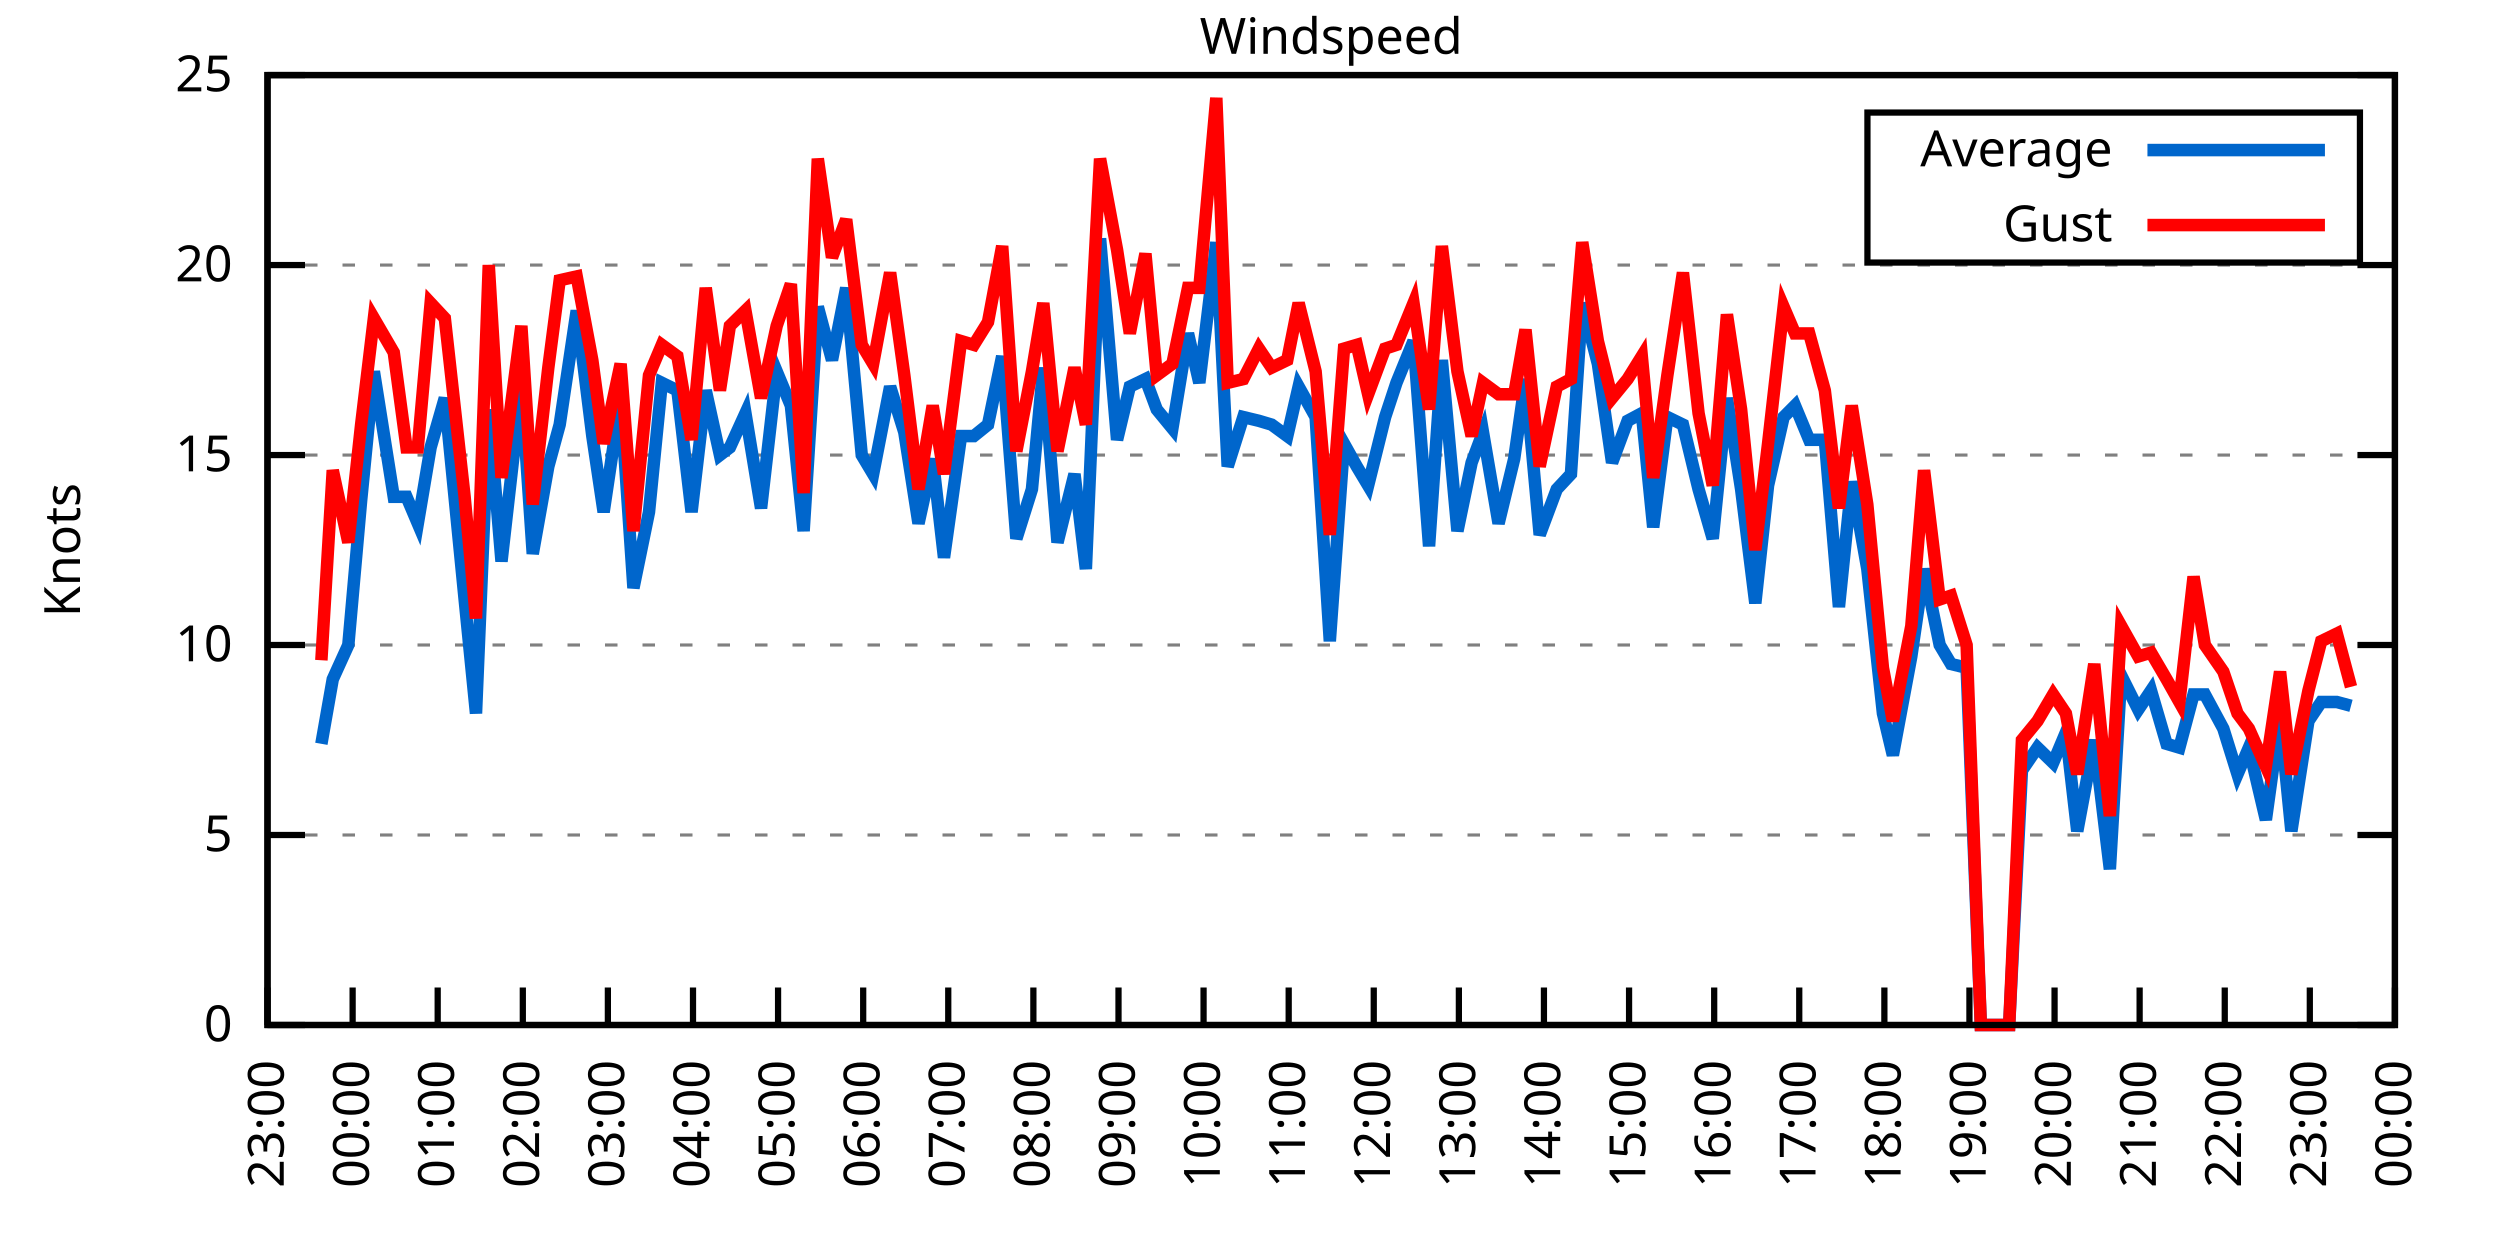
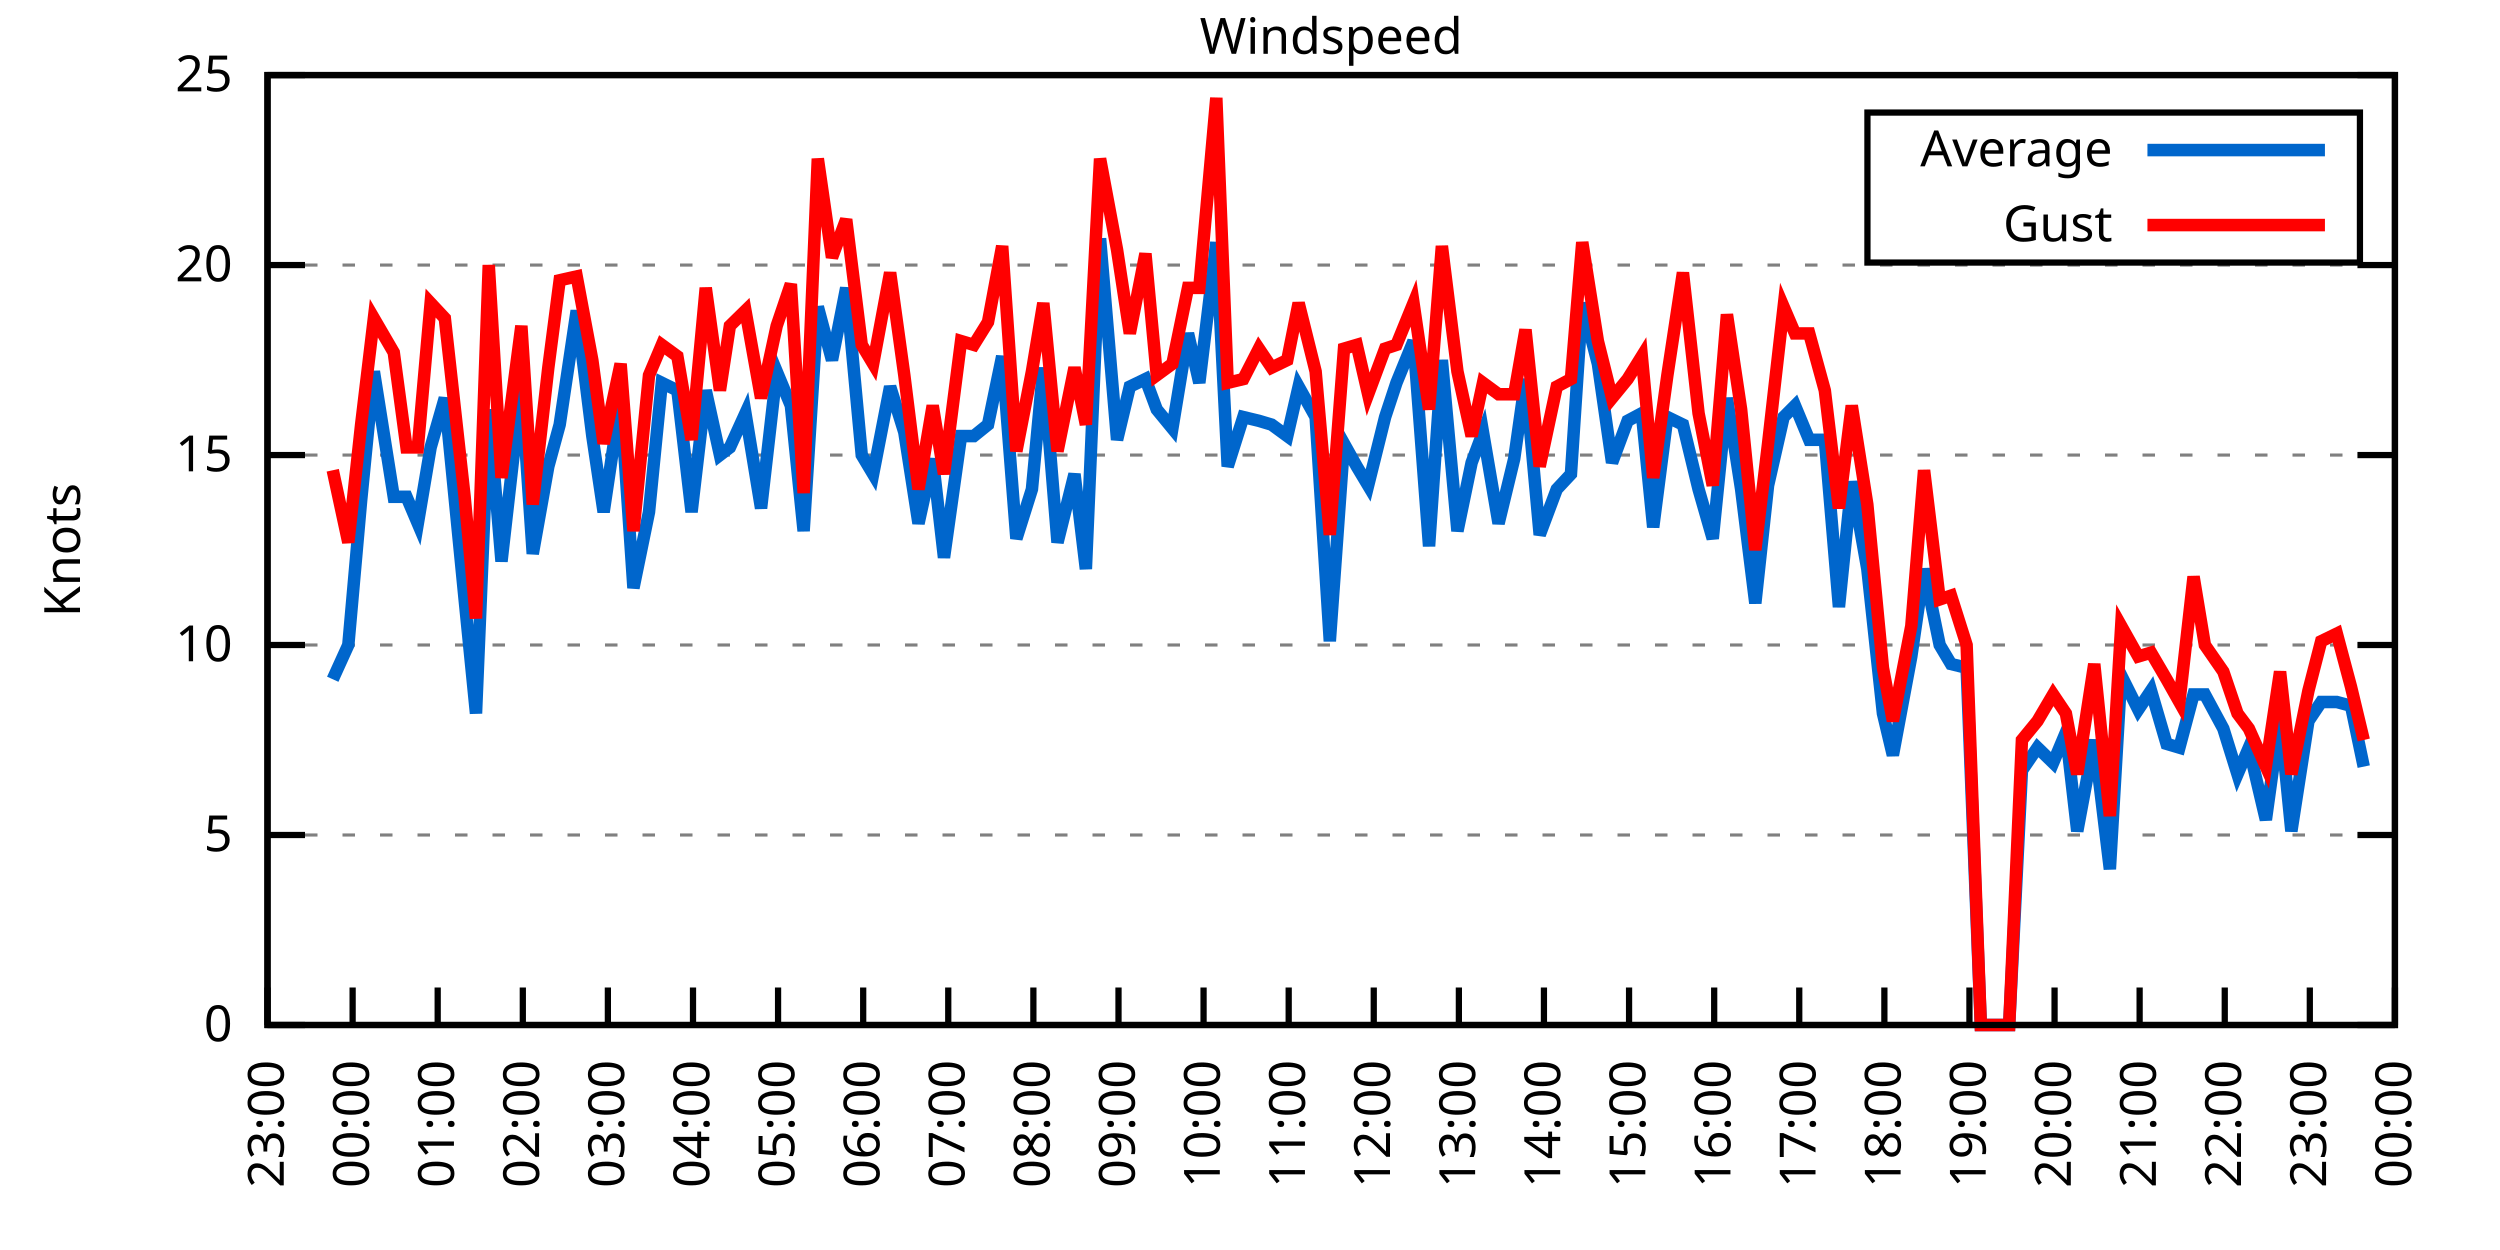
<svg xmlns="http://www.w3.org/2000/svg" xmlns:xlink="http://www.w3.org/1999/xlink" width="400" height="200" viewBox="0 0 400 200">
  <g id="gnuplot_canvas">
    <rect x="0" y="0" width="400" height="200" fill="none" />
    <defs>
      <circle id="gpDot" r="0.5" stroke-width="0.5" stroke="currentColor" />
      <path id="gpPt0" stroke-width="0.333" stroke="currentColor" d="M-1,0 h2 M0,-1 v2" />
      <path id="gpPt1" stroke-width="0.333" stroke="currentColor" d="M-1,-1 L1,1 M1,-1 L-1,1" />
      <path id="gpPt2" stroke-width="0.333" stroke="currentColor" d="M-1,0 L1,0 M0,-1 L0,1 M-1,-1 L1,1 M-1,1 L1,-1" />
      <rect id="gpPt3" stroke-width="0.333" stroke="currentColor" x="-1" y="-1" width="2" height="2" />
      <rect id="gpPt4" stroke-width="0.333" stroke="currentColor" fill="currentColor" x="-1" y="-1" width="2" height="2" />
      <circle id="gpPt5" stroke-width="0.333" stroke="currentColor" cx="0" cy="0" r="1" />
      <use xlink:href="#gpPt5" id="gpPt6" fill="currentColor" stroke="none" />
      <path id="gpPt7" stroke-width="0.333" stroke="currentColor" d="M0,-1.33 L-1.33,0.67 L1.33,0.67 z" />
      <use xlink:href="#gpPt7" id="gpPt8" fill="currentColor" stroke="none" />
      <use xlink:href="#gpPt7" id="gpPt9" stroke="currentColor" transform="rotate(180)" />
      <use xlink:href="#gpPt9" id="gpPt10" fill="currentColor" stroke="none" />
      <use xlink:href="#gpPt3" id="gpPt11" stroke="currentColor" transform="rotate(45)" />
      <use xlink:href="#gpPt11" id="gpPt12" fill="currentColor" stroke="none" />
      <path id="gpPt13" stroke-width="0.333" stroke="currentColor" d="M0,1.330 L1.265,0.411 L0.782,-1.067 L-0.782,-1.076 L-1.265,0.411 z" />
      <use xlink:href="#gpPt13" id="gpPt14" fill="currentColor" stroke="none" />
      <filter id="textbox" filterUnits="objectBoundingBox" x="0" y="0" height="1" width="1">
        <feFlood flood-color="white" flood-opacity="1" result="bgnd" />
        <feComposite in="SourceGraphic" in2="bgnd" operator="atop" />
      </filter>
      <filter id="greybox" filterUnits="objectBoundingBox" x="0" y="0" height="1" width="1">
        <feFlood flood-color="lightgrey" flood-opacity="1" result="grey" />
        <feComposite in="SourceGraphic" in2="grey" operator="atop" />
      </filter>
    </defs>
    <g fill="none" color="white" stroke="currentColor" stroke-width="1.00" stroke-linecap="butt" stroke-linejoin="miter">
</g>
    <g fill="none" color="black" stroke="currentColor" stroke-width="1.00" stroke-linecap="butt" stroke-linejoin="miter">
      <g stroke="none" shape-rendering="crispEdges">
        <polygon fill="rgb(255, 255, 255)" points="42.80,164.00 383.18,164.00 383.18,12.02 42.80,12.02 " />
      </g>
    </g>
    <g fill="none" color="black" stroke="currentColor" stroke-width="1.00" stroke-linecap="butt" stroke-linejoin="miter">
</g>
    <g fill="none" color="black" stroke="black" stroke-width="0.50" stroke-linecap="butt" stroke-linejoin="miter">
</g>
    <g fill="none" color="gray" stroke="currentColor" stroke-width="0.50" stroke-linecap="butt" stroke-linejoin="miter">
      <path stroke="gray" stroke-dasharray="2,4" class="gridline" d="M42.80,164.00 L383.19,164.00  " />
    </g>
    <g fill="none" color="gray" stroke="gray" stroke-width="1.00" stroke-linecap="butt" stroke-linejoin="miter">
</g>
    <g fill="none" color="black" stroke="currentColor" stroke-width="1.00" stroke-linecap="butt" stroke-linejoin="miter">
      <path stroke="black" d="M42.80,164.00 L48.80,164.00 M383.19,164.00 L377.19,164.00  " />
      <g transform="translate(37.20,166.60)" stroke="none" fill="black" font-family="Sans" font-size="8.00" text-anchor="end">
        <text>
          <tspan font-family="Sans"> 0</tspan>
        </text>
      </g>
    </g>
    <g fill="none" color="black" stroke="currentColor" stroke-width="1.00" stroke-linecap="butt" stroke-linejoin="miter">
</g>
    <g fill="none" color="black" stroke="black" stroke-width="0.50" stroke-linecap="butt" stroke-linejoin="miter">
</g>
    <g fill="none" color="gray" stroke="currentColor" stroke-width="0.50" stroke-linecap="butt" stroke-linejoin="miter">
      <path stroke="gray" stroke-dasharray="2,4" class="gridline" d="M42.80,133.60 L383.19,133.60  " />
    </g>
    <g fill="none" color="gray" stroke="gray" stroke-width="1.00" stroke-linecap="butt" stroke-linejoin="miter">
</g>
    <g fill="none" color="black" stroke="currentColor" stroke-width="1.00" stroke-linecap="butt" stroke-linejoin="miter">
      <path stroke="black" d="M42.80,133.60 L48.80,133.60 M383.19,133.60 L377.19,133.60  " />
      <g transform="translate(37.20,136.20)" stroke="none" fill="black" font-family="Sans" font-size="8.00" text-anchor="end">
        <text>
          <tspan font-family="Sans"> 5</tspan>
        </text>
      </g>
    </g>
    <g fill="none" color="black" stroke="currentColor" stroke-width="1.00" stroke-linecap="butt" stroke-linejoin="miter">
</g>
    <g fill="none" color="black" stroke="black" stroke-width="0.50" stroke-linecap="butt" stroke-linejoin="miter">
</g>
    <g fill="none" color="gray" stroke="currentColor" stroke-width="0.50" stroke-linecap="butt" stroke-linejoin="miter">
      <path stroke="gray" stroke-dasharray="2,4" class="gridline" d="M42.80,103.20 L383.19,103.20  " />
    </g>
    <g fill="none" color="gray" stroke="gray" stroke-width="1.00" stroke-linecap="butt" stroke-linejoin="miter">
</g>
    <g fill="none" color="black" stroke="currentColor" stroke-width="1.00" stroke-linecap="butt" stroke-linejoin="miter">
      <path stroke="black" d="M42.80,103.20 L48.80,103.20 M383.19,103.20 L377.19,103.20  " />
      <g transform="translate(37.20,105.80)" stroke="none" fill="black" font-family="Sans" font-size="8.00" text-anchor="end">
        <text>
          <tspan font-family="Sans"> 10</tspan>
        </text>
      </g>
    </g>
    <g fill="none" color="black" stroke="currentColor" stroke-width="1.00" stroke-linecap="butt" stroke-linejoin="miter">
</g>
    <g fill="none" color="black" stroke="black" stroke-width="0.50" stroke-linecap="butt" stroke-linejoin="miter">
</g>
    <g fill="none" color="gray" stroke="currentColor" stroke-width="0.50" stroke-linecap="butt" stroke-linejoin="miter">
      <path stroke="gray" stroke-dasharray="2,4" class="gridline" d="M42.80,72.81 L383.19,72.81  " />
    </g>
    <g fill="none" color="gray" stroke="gray" stroke-width="1.00" stroke-linecap="butt" stroke-linejoin="miter">
</g>
    <g fill="none" color="black" stroke="currentColor" stroke-width="1.00" stroke-linecap="butt" stroke-linejoin="miter">
      <path stroke="black" d="M42.80,72.81 L48.80,72.81 M383.19,72.81 L377.19,72.81  " />
      <g transform="translate(37.20,75.41)" stroke="none" fill="black" font-family="Sans" font-size="8.00" text-anchor="end">
        <text>
          <tspan font-family="Sans"> 15</tspan>
        </text>
      </g>
    </g>
    <g fill="none" color="black" stroke="currentColor" stroke-width="1.00" stroke-linecap="butt" stroke-linejoin="miter">
</g>
    <g fill="none" color="black" stroke="black" stroke-width="0.50" stroke-linecap="butt" stroke-linejoin="miter">
</g>
    <g fill="none" color="gray" stroke="currentColor" stroke-width="0.50" stroke-linecap="butt" stroke-linejoin="miter">
      <path stroke="gray" stroke-dasharray="2,4" class="gridline" d="M42.80,42.41 L383.19,42.41  " />
    </g>
    <g fill="none" color="gray" stroke="gray" stroke-width="1.00" stroke-linecap="butt" stroke-linejoin="miter">
</g>
    <g fill="none" color="black" stroke="currentColor" stroke-width="1.00" stroke-linecap="butt" stroke-linejoin="miter">
      <path stroke="black" d="M42.80,42.41 L48.80,42.41 M383.19,42.41 L377.19,42.41  " />
      <g transform="translate(37.20,45.01)" stroke="none" fill="black" font-family="Sans" font-size="8.00" text-anchor="end">
        <text>
          <tspan font-family="Sans"> 20</tspan>
        </text>
      </g>
    </g>
    <g fill="none" color="black" stroke="currentColor" stroke-width="1.00" stroke-linecap="butt" stroke-linejoin="miter">
</g>
    <g fill="none" color="black" stroke="black" stroke-width="0.50" stroke-linecap="butt" stroke-linejoin="miter">
</g>
    <g fill="none" color="gray" stroke="currentColor" stroke-width="0.50" stroke-linecap="butt" stroke-linejoin="miter">
      <path stroke="gray" stroke-dasharray="2,4" class="gridline" d="M42.80,12.01 L383.19,12.01  " />
    </g>
    <g fill="none" color="gray" stroke="gray" stroke-width="1.00" stroke-linecap="butt" stroke-linejoin="miter">
</g>
    <g fill="none" color="black" stroke="currentColor" stroke-width="1.00" stroke-linecap="butt" stroke-linejoin="miter">
      <path stroke="black" d="M42.80,12.01 L48.80,12.01 M383.19,12.01 L377.19,12.01  " />
      <g transform="translate(37.20,14.61)" stroke="none" fill="black" font-family="Sans" font-size="8.00" text-anchor="end">
        <text>
          <tspan font-family="Sans"> 25</tspan>
        </text>
      </g>
    </g>
    <g fill="none" color="black" stroke="currentColor" stroke-width="1.00" stroke-linecap="butt" stroke-linejoin="miter">
      <path stroke="black" d="M42.80,164.00 L42.80,158.00  " />
      <g transform="translate(45.40,169.60) rotate(270.00)" stroke="none" fill="black" font-family="Sans" font-size="8.00" text-anchor="end">
        <text>
          <tspan font-family="Sans">23:00</tspan>
        </text>
      </g>
    </g>
    <g fill="none" color="black" stroke="currentColor" stroke-width="1.00" stroke-linecap="butt" stroke-linejoin="miter">
      <path stroke="black" d="M56.42,164.00 L56.42,158.00  " />
      <g transform="translate(59.02,169.60) rotate(270.00)" stroke="none" fill="black" font-family="Sans" font-size="8.00" text-anchor="end">
        <text>
          <tspan font-family="Sans">00:00</tspan>
        </text>
      </g>
    </g>
    <g fill="none" color="black" stroke="currentColor" stroke-width="1.00" stroke-linecap="butt" stroke-linejoin="miter">
      <path stroke="black" d="M70.03,164.00 L70.03,158.00  " />
      <g transform="translate(72.63,169.60) rotate(270.00)" stroke="none" fill="black" font-family="Sans" font-size="8.00" text-anchor="end">
        <text>
          <tspan font-family="Sans">01:00</tspan>
        </text>
      </g>
    </g>
    <g fill="none" color="black" stroke="currentColor" stroke-width="1.00" stroke-linecap="butt" stroke-linejoin="miter">
      <path stroke="black" d="M83.65,164.00 L83.65,158.00  " />
      <g transform="translate(86.25,169.60) rotate(270.00)" stroke="none" fill="black" font-family="Sans" font-size="8.00" text-anchor="end">
        <text>
          <tspan font-family="Sans">02:00</tspan>
        </text>
      </g>
    </g>
    <g fill="none" color="black" stroke="currentColor" stroke-width="1.00" stroke-linecap="butt" stroke-linejoin="miter">
      <path stroke="black" d="M97.26,164.00 L97.26,158.00  " />
      <g transform="translate(99.86,169.60) rotate(270.00)" stroke="none" fill="black" font-family="Sans" font-size="8.00" text-anchor="end">
        <text>
          <tspan font-family="Sans">03:00</tspan>
        </text>
      </g>
    </g>
    <g fill="none" color="black" stroke="currentColor" stroke-width="1.00" stroke-linecap="butt" stroke-linejoin="miter">
      <path stroke="black" d="M110.88,164.00 L110.88,158.00  " />
      <g transform="translate(113.48,169.60) rotate(270.00)" stroke="none" fill="black" font-family="Sans" font-size="8.00" text-anchor="end">
        <text>
          <tspan font-family="Sans">04:00</tspan>
        </text>
      </g>
    </g>
    <g fill="none" color="black" stroke="currentColor" stroke-width="1.00" stroke-linecap="butt" stroke-linejoin="miter">
      <path stroke="black" d="M124.49,164.00 L124.49,158.00  " />
      <g transform="translate(127.09,169.60) rotate(270.00)" stroke="none" fill="black" font-family="Sans" font-size="8.00" text-anchor="end">
        <text>
          <tspan font-family="Sans">05:00</tspan>
        </text>
      </g>
    </g>
    <g fill="none" color="black" stroke="currentColor" stroke-width="1.00" stroke-linecap="butt" stroke-linejoin="miter">
      <path stroke="black" d="M138.11,164.00 L138.11,158.00  " />
      <g transform="translate(140.71,169.60) rotate(270.00)" stroke="none" fill="black" font-family="Sans" font-size="8.00" text-anchor="end">
        <text>
          <tspan font-family="Sans">06:00</tspan>
        </text>
      </g>
    </g>
    <g fill="none" color="black" stroke="currentColor" stroke-width="1.00" stroke-linecap="butt" stroke-linejoin="miter">
      <path stroke="black" d="M151.72,164.00 L151.72,158.00  " />
      <g transform="translate(154.32,169.60) rotate(270.00)" stroke="none" fill="black" font-family="Sans" font-size="8.00" text-anchor="end">
        <text>
          <tspan font-family="Sans">07:00</tspan>
        </text>
      </g>
    </g>
    <g fill="none" color="black" stroke="currentColor" stroke-width="1.00" stroke-linecap="butt" stroke-linejoin="miter">
      <path stroke="black" d="M165.34,164.00 L165.34,158.00  " />
      <g transform="translate(167.94,169.60) rotate(270.00)" stroke="none" fill="black" font-family="Sans" font-size="8.00" text-anchor="end">
        <text>
          <tspan font-family="Sans">08:00</tspan>
        </text>
      </g>
    </g>
    <g fill="none" color="black" stroke="currentColor" stroke-width="1.00" stroke-linecap="butt" stroke-linejoin="miter">
      <path stroke="black" d="M178.96,164.00 L178.96,158.00  " />
      <g transform="translate(181.56,169.60) rotate(270.00)" stroke="none" fill="black" font-family="Sans" font-size="8.00" text-anchor="end">
        <text>
          <tspan font-family="Sans">09:00</tspan>
        </text>
      </g>
    </g>
    <g fill="none" color="black" stroke="currentColor" stroke-width="1.00" stroke-linecap="butt" stroke-linejoin="miter">
      <path stroke="black" d="M192.57,164.00 L192.57,158.00  " />
      <g transform="translate(195.17,169.60) rotate(270.00)" stroke="none" fill="black" font-family="Sans" font-size="8.00" text-anchor="end">
        <text>
          <tspan font-family="Sans">10:00</tspan>
        </text>
      </g>
    </g>
    <g fill="none" color="black" stroke="currentColor" stroke-width="1.00" stroke-linecap="butt" stroke-linejoin="miter">
      <path stroke="black" d="M206.19,164.00 L206.19,158.00  " />
      <g transform="translate(208.79,169.60) rotate(270.00)" stroke="none" fill="black" font-family="Sans" font-size="8.00" text-anchor="end">
        <text>
          <tspan font-family="Sans">11:00</tspan>
        </text>
      </g>
    </g>
    <g fill="none" color="black" stroke="currentColor" stroke-width="1.00" stroke-linecap="butt" stroke-linejoin="miter">
      <path stroke="black" d="M219.80,164.00 L219.80,158.00  " />
      <g transform="translate(222.40,169.60) rotate(270.00)" stroke="none" fill="black" font-family="Sans" font-size="8.00" text-anchor="end">
        <text>
          <tspan font-family="Sans">12:00</tspan>
        </text>
      </g>
    </g>
    <g fill="none" color="black" stroke="currentColor" stroke-width="1.00" stroke-linecap="butt" stroke-linejoin="miter">
      <path stroke="black" d="M233.42,164.00 L233.42,158.00  " />
      <g transform="translate(236.02,169.60) rotate(270.00)" stroke="none" fill="black" font-family="Sans" font-size="8.00" text-anchor="end">
        <text>
          <tspan font-family="Sans">13:00</tspan>
        </text>
      </g>
    </g>
    <g fill="none" color="black" stroke="currentColor" stroke-width="1.00" stroke-linecap="butt" stroke-linejoin="miter">
      <path stroke="black" d="M247.03,164.00 L247.03,158.00  " />
      <g transform="translate(249.63,169.60) rotate(270.00)" stroke="none" fill="black" font-family="Sans" font-size="8.00" text-anchor="end">
        <text>
          <tspan font-family="Sans">14:00</tspan>
        </text>
      </g>
    </g>
    <g fill="none" color="black" stroke="currentColor" stroke-width="1.00" stroke-linecap="butt" stroke-linejoin="miter">
      <path stroke="black" d="M260.65,164.00 L260.65,158.00  " />
      <g transform="translate(263.25,169.60) rotate(270.00)" stroke="none" fill="black" font-family="Sans" font-size="8.00" text-anchor="end">
        <text>
          <tspan font-family="Sans">15:00</tspan>
        </text>
      </g>
    </g>
    <g fill="none" color="black" stroke="currentColor" stroke-width="1.00" stroke-linecap="butt" stroke-linejoin="miter">
      <path stroke="black" d="M274.27,164.00 L274.27,158.00  " />
      <g transform="translate(276.87,169.60) rotate(270.00)" stroke="none" fill="black" font-family="Sans" font-size="8.00" text-anchor="end">
        <text>
          <tspan font-family="Sans">16:00</tspan>
        </text>
      </g>
    </g>
    <g fill="none" color="black" stroke="currentColor" stroke-width="1.00" stroke-linecap="butt" stroke-linejoin="miter">
      <path stroke="black" d="M287.88,164.00 L287.88,158.00  " />
      <g transform="translate(290.48,169.60) rotate(270.00)" stroke="none" fill="black" font-family="Sans" font-size="8.00" text-anchor="end">
        <text>
          <tspan font-family="Sans">17:00</tspan>
        </text>
      </g>
    </g>
    <g fill="none" color="black" stroke="currentColor" stroke-width="1.00" stroke-linecap="butt" stroke-linejoin="miter">
      <path stroke="black" d="M301.50,164.00 L301.50,158.00  " />
      <g transform="translate(304.10,169.60) rotate(270.00)" stroke="none" fill="black" font-family="Sans" font-size="8.00" text-anchor="end">
        <text>
          <tspan font-family="Sans">18:00</tspan>
        </text>
      </g>
    </g>
    <g fill="none" color="black" stroke="currentColor" stroke-width="1.00" stroke-linecap="butt" stroke-linejoin="miter">
      <path stroke="black" d="M315.11,164.00 L315.11,158.00  " />
      <g transform="translate(317.71,169.60) rotate(270.00)" stroke="none" fill="black" font-family="Sans" font-size="8.00" text-anchor="end">
        <text>
          <tspan font-family="Sans">19:00</tspan>
        </text>
      </g>
    </g>
    <g fill="none" color="black" stroke="currentColor" stroke-width="1.00" stroke-linecap="butt" stroke-linejoin="miter">
      <path stroke="black" d="M328.73,164.00 L328.73,158.00  " />
      <g transform="translate(331.33,169.60) rotate(270.00)" stroke="none" fill="black" font-family="Sans" font-size="8.00" text-anchor="end">
        <text>
          <tspan font-family="Sans">20:00</tspan>
        </text>
      </g>
    </g>
    <g fill="none" color="black" stroke="currentColor" stroke-width="1.00" stroke-linecap="butt" stroke-linejoin="miter">
      <path stroke="black" d="M342.34,164.00 L342.34,158.00  " />
      <g transform="translate(344.94,169.60) rotate(270.00)" stroke="none" fill="black" font-family="Sans" font-size="8.00" text-anchor="end">
        <text>
          <tspan font-family="Sans">21:00</tspan>
        </text>
      </g>
    </g>
    <g fill="none" color="black" stroke="currentColor" stroke-width="1.00" stroke-linecap="butt" stroke-linejoin="miter">
      <path stroke="black" d="M355.96,164.00 L355.96,158.00  " />
      <g transform="translate(358.56,169.60) rotate(270.00)" stroke="none" fill="black" font-family="Sans" font-size="8.00" text-anchor="end">
        <text>
          <tspan font-family="Sans">22:00</tspan>
        </text>
      </g>
    </g>
    <g fill="none" color="black" stroke="currentColor" stroke-width="1.00" stroke-linecap="butt" stroke-linejoin="miter">
      <path stroke="black" d="M369.57,164.00 L369.57,158.00  " />
      <g transform="translate(372.17,169.60) rotate(270.00)" stroke="none" fill="black" font-family="Sans" font-size="8.00" text-anchor="end">
        <text>
          <tspan font-family="Sans">23:00</tspan>
        </text>
      </g>
    </g>
    <g fill="none" color="black" stroke="currentColor" stroke-width="1.00" stroke-linecap="butt" stroke-linejoin="miter">
      <path stroke="black" d="M383.19,164.00 L383.19,158.00  " />
      <g transform="translate(385.79,169.60) rotate(270.00)" stroke="none" fill="black" font-family="Sans" font-size="8.00" text-anchor="end">
        <text>
          <tspan font-family="Sans">00:00</tspan>
        </text>
      </g>
    </g>
    <g fill="none" color="black" stroke="currentColor" stroke-width="1.00" stroke-linecap="butt" stroke-linejoin="miter">
</g>
    <g fill="none" color="black" stroke="currentColor" stroke-width="1.00" stroke-linecap="butt" stroke-linejoin="miter">
      <path stroke="black" d="M42.80,12.01 L42.80,164.00 L383.19,164.00 L383.19,12.01 L42.80,12.01 Z  " />
    </g>
    <g fill="none" color="black" stroke="currentColor" stroke-width="1.00" stroke-linecap="butt" stroke-linejoin="miter">
</g>
    <g fill="none" color="black" stroke="currentColor" stroke-width="1.00" stroke-linecap="butt" stroke-linejoin="miter">
      <path stroke="black" d="M298.79,42.01 L298.79,18.01 L377.59,18.01 L377.59,42.01 L298.79,42.01 Z  " />
    </g>
    <g id="Windspeed_plot_1">
      <g fill="none" color="white" stroke="black" stroke-width="2.00" stroke-linecap="butt" stroke-linejoin="miter">
</g>
      <g fill="none" color="black" stroke="currentColor" stroke-width="2.00" stroke-linecap="butt" stroke-linejoin="miter">
        <g transform="translate(337.99,26.61)" stroke="none" fill="black" font-family="Sans" font-size="8.00" text-anchor="end">
          <text>
            <tspan font-family="Sans">Average</tspan>
          </text>
        </g>
      </g>
      <g fill="none" color="black" stroke="currentColor" stroke-width="2.00" stroke-linecap="butt" stroke-linejoin="miter">
-         <path stroke="rgb(  0, 102, 204)" d="M343.59,24.01 L371.99,24.01 M51.42,119.01 L53.24,108.68 L55.73,103.20 L57.78,80.10 L59.82,59.43 L63.00,79.49   L65.04,79.49 L66.85,83.75 L68.90,71.59 L71.17,63.69 L74.34,95.91 L76.16,114.15 L78.20,65.51 L80.24,89.83   L83.42,61.86 L85.24,88.61 L87.73,74.63 L89.55,67.94 L92.27,49.70 L94.77,69.77 L96.58,81.93 L99.30,63.69   L101.35,94.08 L103.84,81.93 L105.89,61.25 L108.38,62.47 L110.65,81.93 L112.92,62.47 L115.19,72.81 L116.78,71.59   L119.27,66.12 L121.77,81.32 L124.27,59.43 L126.54,64.90 L128.58,84.97 L130.85,49.10 L133.12,57.61 L135.39,46.06   L137.88,72.81 L139.70,75.85 L142.42,61.86 L144.69,69.16 L146.96,83.75 L149.23,73.41 L151.04,89.22 L153.77,69.77   L155.81,69.77 L158.08,67.94 L160.35,57.00 L162.62,86.18 L165.11,78.28 L166.93,58.82 L169.20,86.79 L171.92,75.85   L173.74,91.04 L176.01,38.15 L178.73,70.37 L180.77,61.86 L183.27,60.65 L185.08,65.51 L187.58,68.55 L190.08,53.35   L191.89,61.25 L194.61,38.76 L196.43,74.63 L198.93,66.73 L201.42,67.33 L203.46,67.94 L205.96,69.77 L207.78,61.86   L210.50,66.73 L212.77,102.60 L215.04,70.98 L217.08,74.63 L218.90,77.67 L221.62,66.73 L223.43,61.25 L226.16,54.57   L228.65,87.40 L230.70,57.61 L233.19,84.97 L235.46,74.02 L237.28,69.16 L239.77,83.75 L242.27,73.41 L244.08,60.65   L246.35,85.57 L249.08,78.28 L251.35,75.85 L253.16,48.49 L255.66,58.21 L257.93,74.02 L260.42,67.33 L262.69,66.12   L264.51,84.36 L266.78,66.73 L269.27,67.94 L271.77,78.28 L274.04,86.18 L276.31,63.69 L278.58,78.28 L280.85,96.52   L282.89,77.67 L285.38,66.73 L287.20,64.90 L289.47,70.37 L291.97,70.37 L294.23,97.12 L296.28,77.06 L298.77,91.04   L301.27,114.15 L302.86,120.83 L305.81,105.03 L307.85,91.04 L310.35,103.20 L312.16,106.24 L314.66,106.85 L316.93,164.00   L319.20,164.00 L321.47,164.00 L323.51,123.27 L326.00,119.62 L328.50,122.05 L330.54,117.19 L332.36,132.99 L335.08,118.40   L337.58,139.07 L339.39,108.07 L342.12,113.54 L344.16,110.50 L346.65,119.01 L348.70,119.62 L350.97,111.11 L352.78,111.11   L355.73,116.58 L358.00,123.87 L359.82,119.62 L362.54,131.17 L364.81,114.76 L366.62,132.99 L369.35,115.36 L371.39,112.32   L373.89,112.32 L376.16,112.93  " />
+         <path stroke="rgb(  0, 102, 204)" d="M343.59,24.01 L371.99,24.01 M53.24,108.68 L55.73,103.20 L57.78,80.10 L59.82,59.43 L63.00,79.49 L65.04,79.49   L66.85,83.75 L68.90,71.59 L71.17,63.69 L74.34,95.91 L76.16,114.15 L78.20,65.51 L80.24,89.83 L83.42,61.86   L85.24,88.61 L87.73,74.63 L89.55,67.94 L92.27,49.70 L94.77,69.77 L96.58,81.93 L99.30,63.69 L101.35,94.08   L103.84,81.93 L105.89,61.25 L108.38,62.47 L110.65,81.93 L112.92,62.47 L115.19,72.81 L116.78,71.59 L119.27,66.12   L121.77,81.32 L124.27,59.43 L126.54,64.90 L128.58,84.97 L130.85,49.10 L133.12,57.61 L135.39,46.06 L137.88,72.81   L139.70,75.85 L142.42,61.86 L144.69,69.16 L146.96,83.75 L149.23,73.41 L151.04,89.22 L153.77,69.77 L155.81,69.77   L158.08,67.94 L160.35,57.00 L162.62,86.18 L165.11,78.28 L166.93,58.82 L169.20,86.79 L171.92,75.85 L173.74,91.04   L176.01,38.15 L178.73,70.37 L180.77,61.86 L183.27,60.65 L185.08,65.51 L187.58,68.55 L190.08,53.35 L191.89,61.25   L194.61,38.76 L196.43,74.63 L198.93,66.73 L201.42,67.33 L203.46,67.94 L205.96,69.77 L207.78,61.86 L210.50,66.73   L212.77,102.60 L215.04,70.98 L217.08,74.63 L218.90,77.67 L221.62,66.73 L223.43,61.25 L226.16,54.57 L228.65,87.40   L230.70,57.61 L233.19,84.97 L235.46,74.02 L237.28,69.16 L239.77,83.75 L242.27,73.41 L244.08,60.65 L246.35,85.57   L249.08,78.28 L251.35,75.85 L253.16,48.49 L255.66,58.21 L257.93,74.02 L260.42,67.33 L262.69,66.12 L264.51,84.36   L266.78,66.73 L269.27,67.94 L271.77,78.28 L274.04,86.18 L276.31,63.69 L278.58,78.28 L280.85,96.52 L282.89,77.67   L285.38,66.73 L287.20,64.90 L289.47,70.37 L291.97,70.37 L294.23,97.12 L296.28,77.06 L298.77,91.04 L301.27,114.15   L302.86,120.83 L305.81,105.03 L307.85,91.04 L310.35,103.20 L312.16,106.24 L314.66,106.85 L316.93,164.00 L319.20,164.00   L321.47,164.00 L323.51,123.27 L326.00,119.62 L328.50,122.05 L330.54,117.19 L332.36,132.99 L335.08,118.40 L337.58,139.07   L339.39,108.07 L342.12,113.54 L344.16,110.50 L346.65,119.01 L348.70,119.62 L350.97,111.11 L352.78,111.11 L355.73,116.58   L358.00,123.87 L359.82,119.62 L362.54,131.17 L364.81,114.76 L366.62,132.99 L369.35,115.36 L371.39,112.32 L373.89,112.32   L376.16,112.93 L378.20,122.66  " />
      </g>
    </g>
    <g id="Windspeed_plot_2">
      <g fill="none" color="black" stroke="currentColor" stroke-width="2.00" stroke-linecap="butt" stroke-linejoin="miter">
        <g transform="translate(337.99,38.61)" stroke="none" fill="black" font-family="Sans" font-size="8.00" text-anchor="end">
          <text>
            <tspan font-family="Sans">Gust</tspan>
          </text>
        </g>
      </g>
      <g fill="none" color="black" stroke="currentColor" stroke-width="2.00" stroke-linecap="butt" stroke-linejoin="miter">
-         <path stroke="rgb(255,   0,   0)" d="M343.59,36.01 L371.99,36.01 M51.42,105.64 L53.24,75.24 L55.73,86.79 L57.78,67.94 L59.82,50.92 L63.00,56.39   L65.04,71.59 L66.85,71.59 L68.90,48.49 L71.17,50.92 L74.34,79.49 L76.16,98.95 L78.20,42.41 L80.24,76.45   L83.42,52.14 L85.24,80.71 L87.73,58.82 L89.55,44.84 L92.27,44.23 L94.77,57.61 L96.58,70.98 L99.30,58.21   L101.35,84.97 L103.84,60.04 L105.89,55.18 L108.38,57.00 L110.65,70.37 L112.92,46.06 L115.19,62.47 L116.78,52.14   L119.27,49.70 L121.77,63.69 L124.27,52.14 L126.54,45.45 L128.58,78.89 L130.85,25.39 L133.12,41.19 L135.39,35.11   L137.88,55.18 L139.70,58.21 L142.42,43.62 L144.69,60.04 L146.96,78.28 L149.23,64.90 L151.04,75.85 L153.77,54.57   L155.81,55.18 L158.08,51.53 L160.35,39.37 L162.62,72.20 L165.11,59.43 L166.93,48.49 L169.20,72.20 L171.92,58.82   L173.74,67.94 L176.01,25.39 L178.73,39.98 L180.77,53.35 L183.27,40.58 L185.08,60.04 L187.58,58.21 L190.08,46.06   L191.89,46.06 L194.61,15.66 L196.43,61.25 L198.93,60.65 L201.42,55.78 L203.46,58.82 L205.96,57.61 L207.78,48.49   L210.50,59.43 L212.77,85.57 L215.04,55.78 L217.08,55.18 L218.90,63.08 L221.62,55.78 L223.43,55.18 L226.16,48.49   L228.65,65.51 L230.70,39.37 L233.19,59.43 L235.46,69.77 L237.28,61.25 L239.77,63.08 L242.27,63.08 L244.08,52.74   L246.35,74.63 L249.08,61.86 L251.35,60.65 L253.16,38.76 L255.66,54.57 L257.93,63.69 L260.42,60.65 L262.69,57.00   L264.51,76.45 L266.78,60.04 L269.27,43.62 L271.77,66.12 L274.04,77.67 L276.31,50.31 L278.58,65.51 L280.85,88.00   L282.89,70.98 L285.38,49.10 L287.20,53.35 L289.47,53.35 L291.97,62.47 L294.23,81.32 L296.28,64.90 L298.77,80.71   L301.27,106.85 L302.86,115.36 L305.81,100.16 L307.85,75.24 L310.35,95.91 L312.16,95.30 L314.66,103.20 L316.93,164.00   L319.20,164.00 L321.47,164.00 L323.51,118.40 L326.00,115.36 L328.50,111.11 L330.54,114.15 L332.36,123.87 L335.08,106.24   L337.58,130.56 L339.39,100.16 L342.12,105.03 L344.16,104.42 L346.65,108.68 L348.70,112.32 L350.97,92.26 L352.78,103.20   L355.73,107.46 L358.00,114.15 L359.82,116.58 L362.54,122.66 L364.81,107.46 L366.62,123.87 L369.35,110.50 L371.39,102.60   L373.89,101.38 L376.16,109.89  " />
+         <path stroke="rgb(255,   0,   0)" d="M343.59,36.01 L371.99,36.01 M53.24,75.24 L55.73,86.79 L57.78,67.94 L59.82,50.92 L63.00,56.39 L65.04,71.59   L66.85,71.59 L68.90,48.49 L71.17,50.92 L74.34,79.49 L76.16,98.95 L78.20,42.41 L80.24,76.45 L83.42,52.14   L85.24,80.71 L87.73,58.82 L89.55,44.84 L92.27,44.23 L94.77,57.61 L96.58,70.98 L99.30,58.21 L101.35,84.97   L103.84,60.04 L105.89,55.18 L108.38,57.00 L110.65,70.37 L112.92,46.06 L115.19,62.47 L116.78,52.14 L119.27,49.70   L121.77,63.69 L124.27,52.14 L126.54,45.45 L128.58,78.89 L130.85,25.39 L133.12,41.19 L135.39,35.11 L137.88,55.18   L139.70,58.21 L142.42,43.62 L144.69,60.04 L146.96,78.28 L149.23,64.90 L151.04,75.85 L153.77,54.57 L155.81,55.18   L158.08,51.53 L160.35,39.37 L162.62,72.20 L165.11,59.43 L166.93,48.49 L169.20,72.20 L171.92,58.82 L173.74,67.94   L176.01,25.39 L178.73,39.98 L180.77,53.35 L183.27,40.58 L185.08,60.04 L187.58,58.21 L190.08,46.06 L191.89,46.06   L194.61,15.66 L196.43,61.25 L198.93,60.65 L201.42,55.78 L203.46,58.82 L205.96,57.61 L207.78,48.49 L210.50,59.43   L212.77,85.57 L215.04,55.78 L217.08,55.18 L218.90,63.08 L221.62,55.78 L223.43,55.18 L226.16,48.49 L228.65,65.51   L230.70,39.37 L233.19,59.43 L235.46,69.77 L237.28,61.25 L239.77,63.08 L242.27,63.08 L244.08,52.74 L246.35,74.63   L249.08,61.86 L251.35,60.65 L253.16,38.76 L255.66,54.57 L257.93,63.69 L260.42,60.65 L262.69,57.00 L264.51,76.45   L266.78,60.04 L269.27,43.62 L271.77,66.12 L274.04,77.67 L276.31,50.31 L278.58,65.51 L280.85,88.00 L282.89,70.98   L285.38,49.10 L287.20,53.35 L289.47,53.35 L291.97,62.47 L294.23,81.32 L296.28,64.90 L298.77,80.71 L301.27,106.85   L302.86,115.36 L305.81,100.16 L307.85,75.24 L310.35,95.91 L312.16,95.30 L314.66,103.20 L316.93,164.00 L319.20,164.00   L321.47,164.00 L323.51,118.40 L326.00,115.36 L328.50,111.11 L330.54,114.15 L332.36,123.87 L335.08,106.24 L337.58,130.56   L339.39,100.16 L342.12,105.03 L344.16,104.42 L346.65,108.68 L348.70,112.32 L350.97,92.26 L352.78,103.20 L355.73,107.46   L358.00,114.15 L359.82,116.58 L362.54,122.66 L364.81,107.46 L366.62,123.87 L369.35,110.50 L371.39,102.60 L373.89,101.38   L376.16,109.89 L378.20,118.40  " />
      </g>
    </g>
    <g fill="none" color="black" stroke="currentColor" stroke-width="2.00" stroke-linecap="butt" stroke-linejoin="miter">
</g>
    <g fill="none" color="black" stroke="black" stroke-width="1.00" stroke-linecap="butt" stroke-linejoin="miter">
</g>
    <g fill="none" color="black" stroke="currentColor" stroke-width="1.00" stroke-linecap="butt" stroke-linejoin="miter">
      <path stroke="black" d="M42.80,12.01 L42.80,164.00 L383.19,164.00 L383.19,12.01 L42.80,12.01 Z  " />
      <g transform="translate(12.80,88.01) rotate(270.00)" stroke="none" fill="black" font-family="Sans" font-size="8.00" text-anchor="middle">
        <text>
          <tspan font-family="Sans">Knots</tspan>
        </text>
      </g>
    </g>
    <g fill="none" color="black" stroke="currentColor" stroke-width="1.00" stroke-linecap="butt" stroke-linejoin="miter">
</g>
    <g fill="none" color="black" stroke="currentColor" stroke-width="1.00" stroke-linecap="butt" stroke-linejoin="miter">
      <g transform="translate(212.99,8.61)" stroke="none" fill="black" font-family="Sans" font-size="8.00" text-anchor="middle">
        <text>
          <tspan font-family="Sans">Windspeed</tspan>
        </text>
      </g>
    </g>
    <g fill="none" color="black" stroke="currentColor" stroke-width="1.00" stroke-linecap="butt" stroke-linejoin="miter">
</g>
  </g>
</svg>
